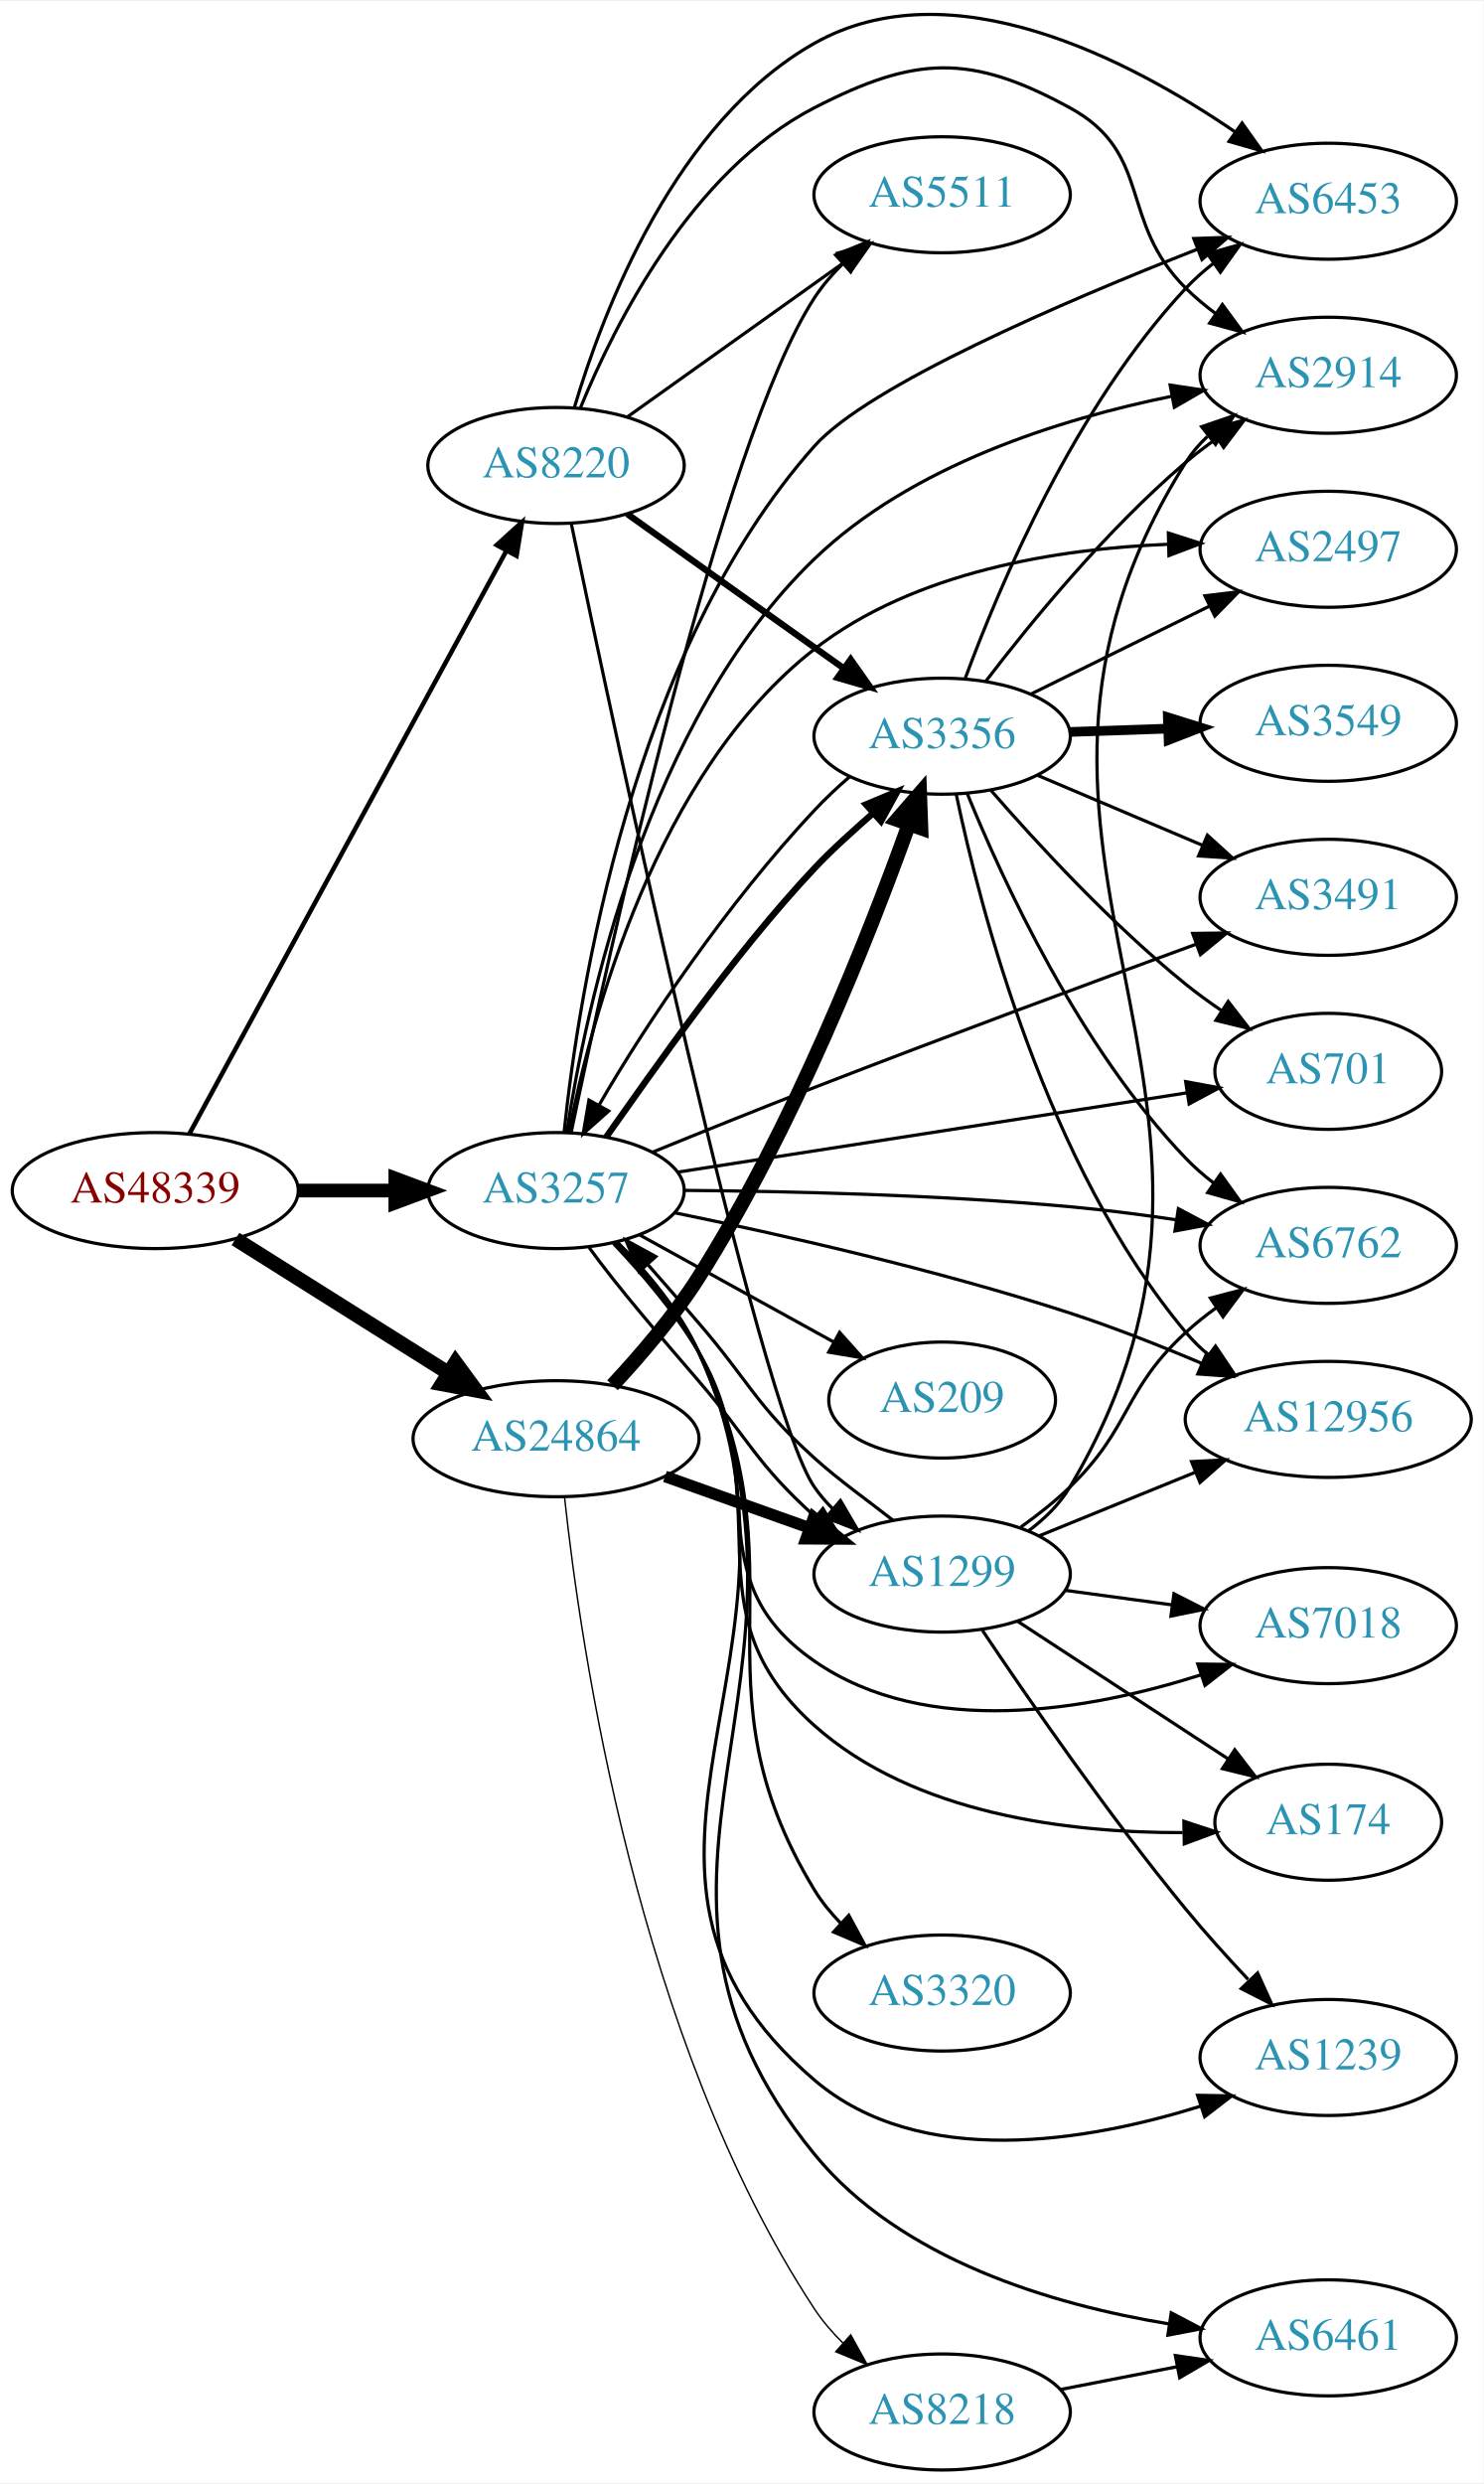
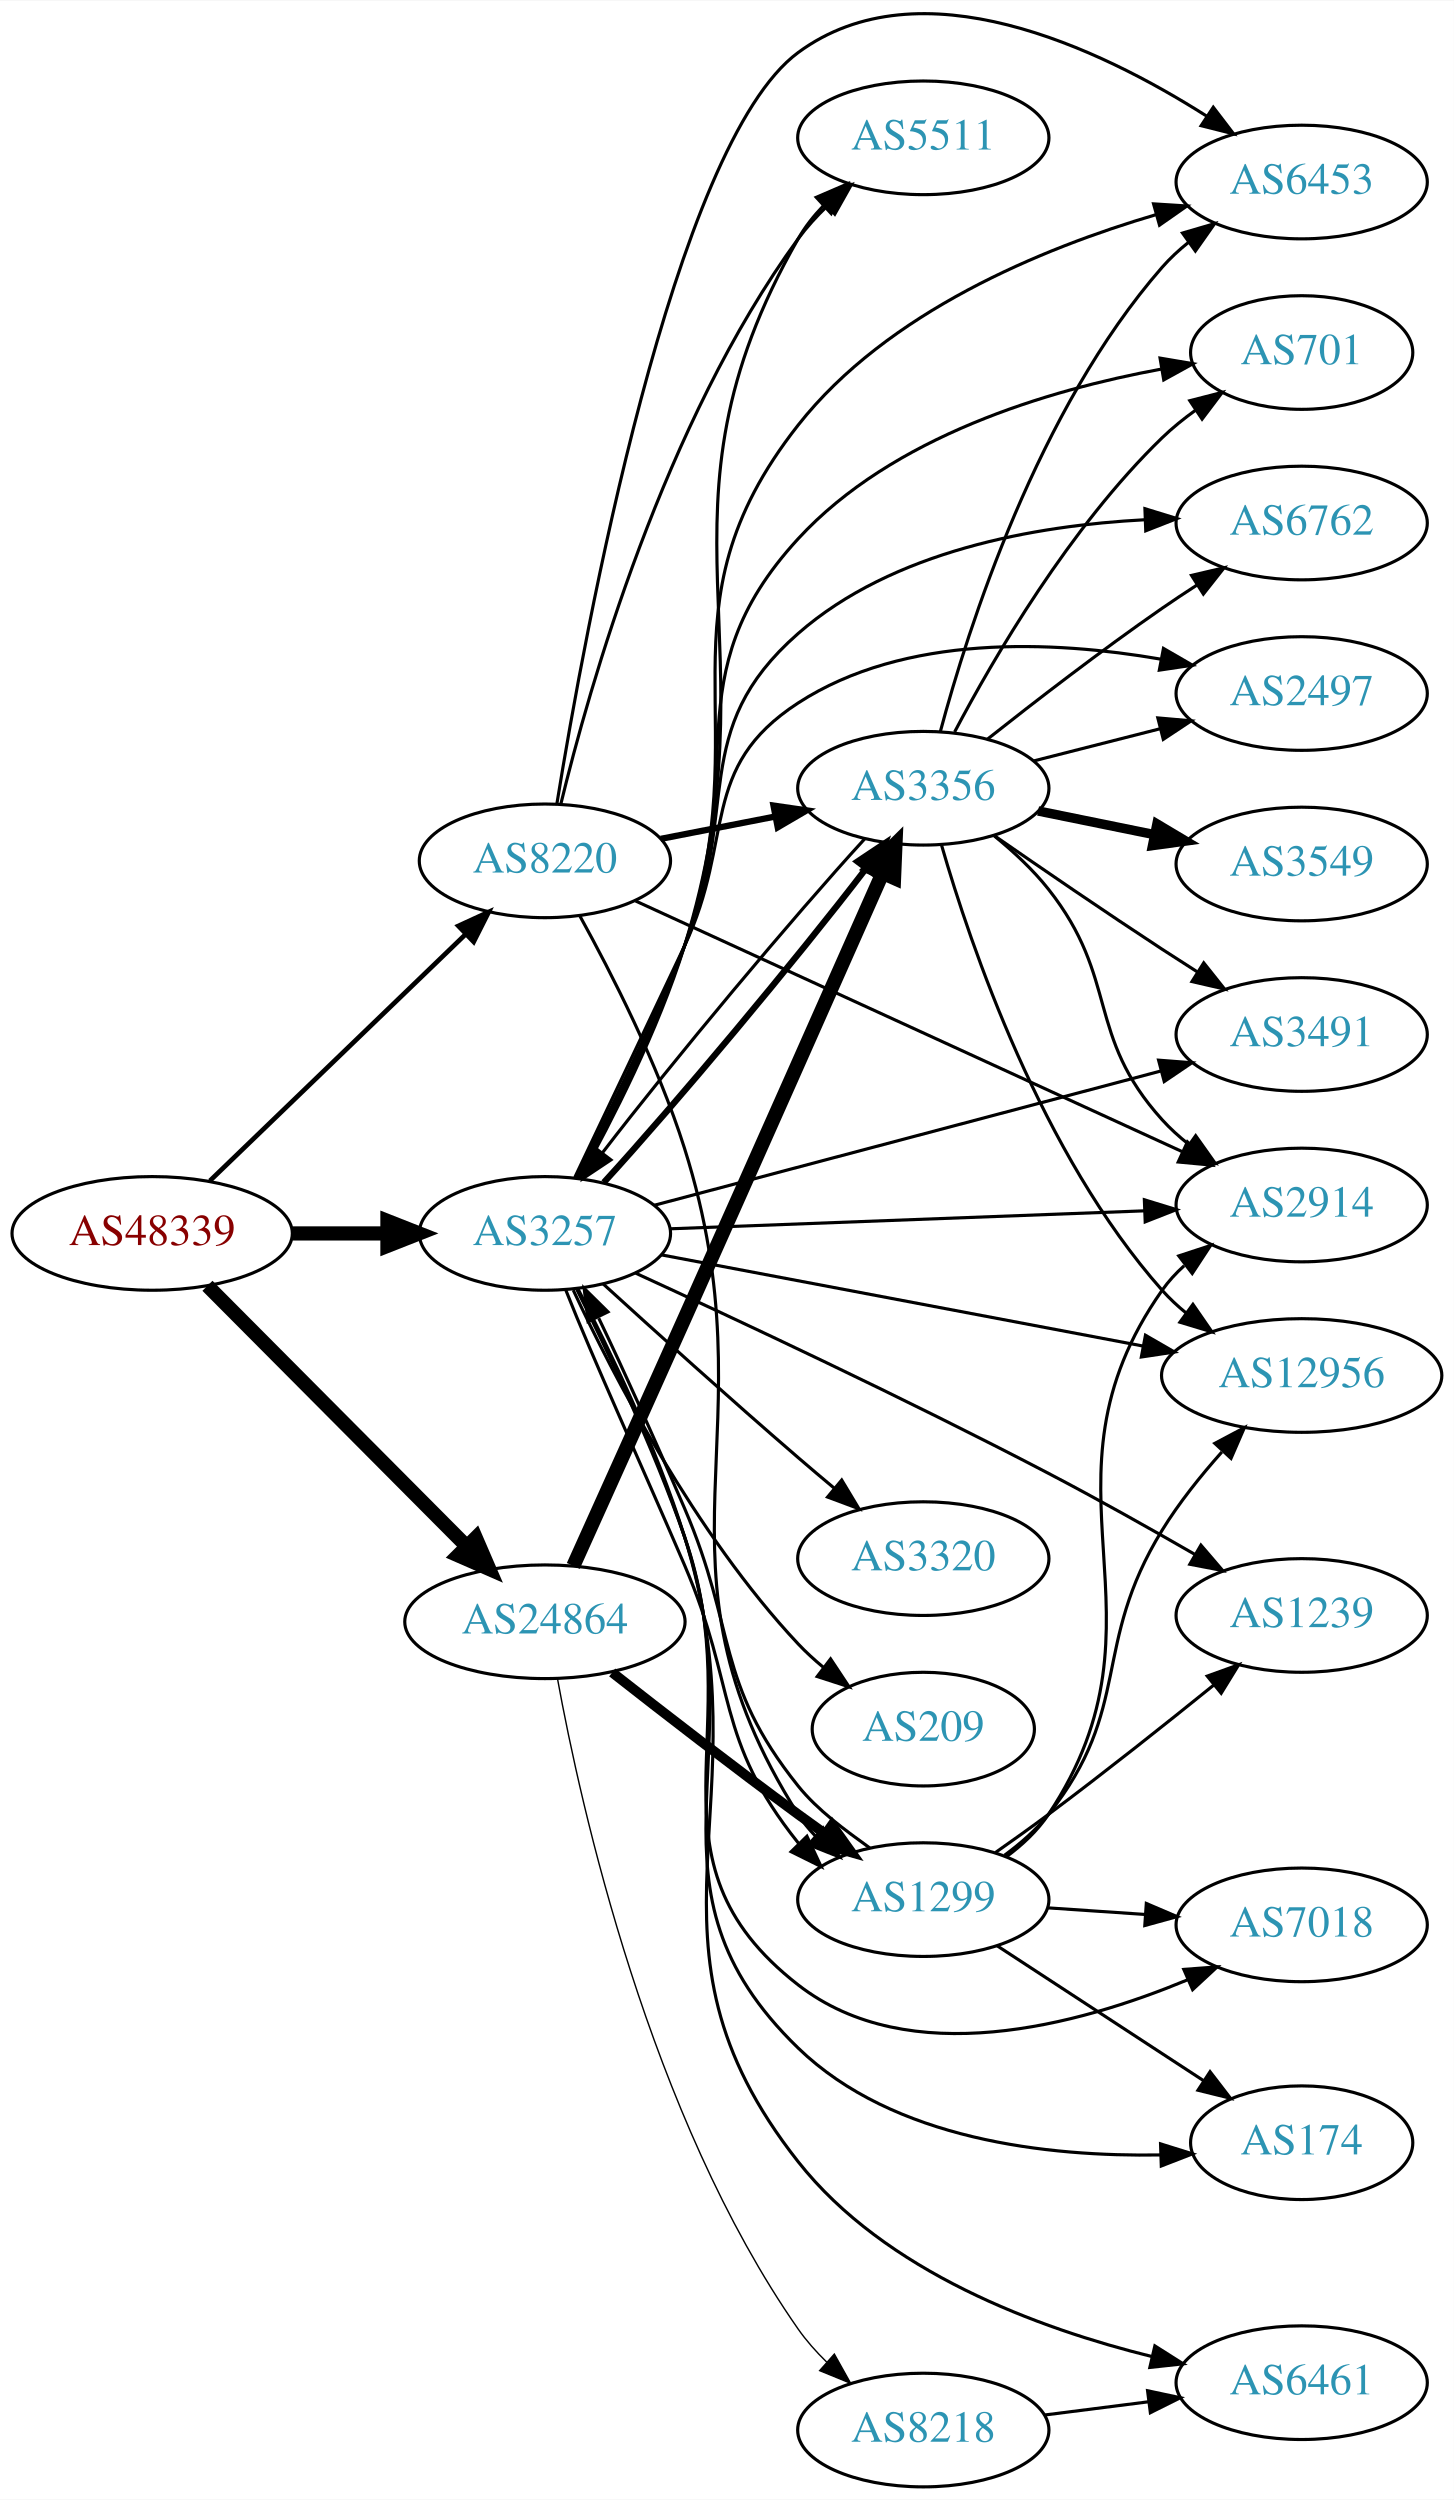
- <svg xmlns="http://www.w3.org/2000/svg" xmlns:xlink="http://www.w3.org/1999/xlink" width="460pt" height="770pt" viewBox="0.00 0.00 460.47 770.08">
-   <g id="graph0" class="graph" transform="scale(1 1) rotate(0) translate(4 766.085)">
-     <polygon fill="white" stroke="none" points="-4,4 -4,-766.085 456.469,-766.085 456.469,4 -4,4" />
+ <svg xmlns="http://www.w3.org/2000/svg" xmlns:xlink="http://www.w3.org/1999/xlink" width="460pt" height="791pt" viewBox="0.00 0.00 460.47 791.49">
+   <g id="graph0" class="graph" transform="scale(1 1) rotate(0) translate(4 787.492)">
+     <polygon fill="white" stroke="none" points="-4,4 -4,-787.492 456.469,-787.492 456.469,4 -4,4" />
    <g id="node1" class="node">
      <g id="a_node1">
        <a xlink:href="/asn/48339" xlink:title="AS48339 ~ Raiffeisen Rechenzentrum GmbH [AT]">
          <ellipse fill="#ffffff" stroke="black" cx="44.196" cy="-397" rx="44.393" ry="18" />
          <text text-anchor="middle" x="44.196" y="-393.3" font-family="Times,serif" font-size="14.00" fill="#880000">AS48339</text>
        </a>
      </g>
    </g>
    <g id="node2" class="node">
      <g id="a_node2">
        <a xlink:href="/asn/3257" xlink:title="AS3257 ~ GTT [DE]">
          <ellipse fill="#ffffff" stroke="black" cx="168.588" cy="-397" rx="39.794" ry="18" />
          <text text-anchor="middle" x="168.588" y="-393.3" font-family="Times,serif" font-size="14.00" fill="#2c94b3">AS3257</text>
        </a>
      </g>
    </g>
    <g id="edge1" class="edge">
-       <path fill="none" stroke="black" stroke-width="4.263" d="M88.692,-397C98.381,-397 108.717,-397 118.61,-397" />
-       <polygon fill="black" stroke="black" stroke-width="4.263" points="118.713,-400.73 128.713,-397 118.713,-393.27 118.713,-400.73" />
+       <path fill="none" stroke="black" stroke-width="4.5" d="M88.692,-397C98.381,-397 108.717,-397 118.61,-397" />
+       <polygon fill="black" stroke="black" stroke-width="4.5" points="118.713,-400.938 128.713,-397 118.713,-393.063 118.713,-400.938" />
    </g>
    <g id="node3" class="node">
      <g id="a_node3">
        <a xlink:href="/asn/8220" xlink:title="AS8220 ~ COLT [GB]">
-           <ellipse fill="#ffffff" stroke="black" cx="168.588" cy="-622" rx="39.794" ry="18" />
-           <text text-anchor="middle" x="168.588" y="-618.3" font-family="Times,serif" font-size="14.00" fill="#2c94b3">AS8220</text>
+           <ellipse fill="#ffffff" stroke="black" cx="168.588" cy="-515" rx="39.794" ry="18" />
+           <text text-anchor="middle" x="168.588" y="-511.3" font-family="Times,serif" font-size="14.00" fill="#2c94b3">AS8220</text>
        </a>
      </g>
    </g>
    <g id="edge2" class="edge">
-       <path fill="none" stroke="black" stroke-width="1.421" d="M54.8,-414.655C76.205,-454.005 127.924,-549.084 153.2,-595.549" />
-       <polygon fill="black" stroke="black" stroke-width="1.421" points="150.176,-597.315 158.029,-604.427 156.325,-593.97 150.176,-597.315" />
+       <path fill="none" stroke="black" stroke-width="1.5" d="M62.472,-413.656C83.64,-434.064 119.624,-468.757 143.5,-491.776" />
+       <polygon fill="black" stroke="black" stroke-width="1.5" points="141.164,-494.386 150.793,-498.807 146.023,-489.347 141.164,-494.386" />
    </g>
    <g id="node4" class="node">
      <g id="a_node4">
        <a xlink:href="/asn/24864" xlink:title="AS24864 ~ Raiffeisen Informatik GmbH [AT]">
-           <ellipse fill="#ffffff" stroke="black" cx="168.588" cy="-320" rx="44.393" ry="18" />
-           <text text-anchor="middle" x="168.588" y="-316.3" font-family="Times,serif" font-size="14.00" fill="#2c94b3">AS24864</text>
+           <ellipse fill="#ffffff" stroke="black" cx="168.588" cy="-274" rx="44.393" ry="18" />
+           <text text-anchor="middle" x="168.588" y="-270.3" font-family="Times,serif" font-size="14.00" fill="#2c94b3">AS24864</text>
        </a>
      </g>
    </g>
    <g id="edge3" class="edge">
-       <path fill="none" stroke="black" stroke-width="4.5" d="M69.085,-381.971C87.955,-370.099 114.478,-353.413 135.249,-340.345" />
-       <polygon fill="black" stroke="black" stroke-width="4.5" points="137.392,-343.649 143.76,-334.991 133.198,-336.984 137.392,-343.649" />
+       <path fill="none" stroke="black" stroke-width="4.5" d="M61.702,-380.412C82.872,-359.137 119.729,-322.097 143.893,-297.813" />
+       <polygon fill="black" stroke="black" stroke-width="4.5" points="146.69,-300.584 150.953,-290.718 141.108,-295.03 146.69,-300.584" />
    </g>
    <g id="node5" class="node">
      <g id="a_node5">
-         <a xlink:href="/asn/2914" xlink:title="AS2914 ~ NTT America, Inc. [US]">
-           <ellipse fill="#ffffff" stroke="black" cx="408.273" cy="-650" rx="39.794" ry="18" />
-           <text text-anchor="middle" x="408.273" y="-646.3" font-family="Times,serif" font-size="14.00" fill="#2c94b3">AS2914</text>
+         <a xlink:href="/asn/701" xlink:title="AS701 ~ UUNET [US]">
+           <ellipse fill="#ffffff" stroke="black" cx="408.273" cy="-676" rx="35.194" ry="18" />
+           <text text-anchor="middle" x="408.273" y="-672.3" font-family="Times,serif" font-size="14.00" fill="#2c94b3">AS701</text>
        </a>
      </g>
    </g>
    <g id="edge4" class="edge">
-       <path fill="none" stroke="black" d="M171.921,-415.155C177.774,-453.377 196.547,-542.749 248.784,-593 278.993,-622.06 325.065,-636.447 359.763,-643.483" />
-       <polygon fill="black" stroke="black" points="359.204,-646.939 369.68,-645.358 360.504,-640.061 359.204,-646.939" />
+       <path fill="none" stroke="black" d="M178.947,-414.398C188.383,-432.433 202.927,-461.626 212.784,-488 233.623,-543.757 208.504,-573.175 248.784,-617 278.622,-649.463 327.993,-664.142 363.712,-670.731" />
+       <polygon fill="black" stroke="black" points="363.414,-674.231 373.859,-672.455 364.586,-667.329 363.414,-674.231" />
    </g>
    <g id="node6" class="node">
      <g id="a_node6">
-         <a xlink:href="/asn/5511" xlink:title="AS5511 ~ Orange S.A. [FR]">
-           <ellipse fill="#ffffff" stroke="black" cx="288.431" cy="-706" rx="39.794" ry="18" />
-           <text text-anchor="middle" x="288.431" y="-702.3" font-family="Times,serif" font-size="14.00" fill="#2c94b3">AS5511</text>
+         <a xlink:href="/asn/6453" xlink:title="AS6453 ~ TATA COMMUNICATIONS (AMERICA) INC [US]">
+           <ellipse fill="#ffffff" stroke="black" cx="408.273" cy="-730" rx="39.794" ry="18" />
+           <text text-anchor="middle" x="408.273" y="-726.3" font-family="Times,serif" font-size="14.00" fill="#2c94b3">AS6453</text>
        </a>
      </g>
    </g>
    <g id="edge5" class="edge">
-       <path fill="none" stroke="black" d="M173.312,-415.186C184.669,-469.538 219.849,-629.723 248.784,-674 251.264,-677.794 254.332,-681.368 257.647,-684.654" />
-       <polygon fill="black" stroke="black" points="255.374,-687.316 265.165,-691.363 260.034,-682.093 255.374,-687.316" />
+       <path fill="none" stroke="black" d="M179.442,-414.622C189.13,-432.593 203.744,-461.52 212.784,-488 237.036,-559.033 202.37,-594.013 248.784,-653 276.969,-688.819 326.031,-709.026 362.122,-719.661" />
+       <polygon fill="black" stroke="black" points="361.356,-723.081 371.929,-722.412 363.246,-716.342 361.356,-723.081" />
    </g>
    <g id="node7" class="node">
      <g id="a_node7">
-         <a xlink:href="/asn/701" xlink:title="AS701 ~ UUNET [US]">
-           <ellipse fill="#ffffff" stroke="black" cx="408.273" cy="-434" rx="35.194" ry="18" />
-           <text text-anchor="middle" x="408.273" y="-430.3" font-family="Times,serif" font-size="14.00" fill="#2c94b3">AS701</text>
+         <a xlink:href="/asn/209" xlink:title="AS209 ~ CenturyLink Communications, LLC [US]">
+           <ellipse fill="#ffffff" stroke="black" cx="288.431" cy="-240" rx="35.194" ry="18" />
+           <text text-anchor="middle" x="288.431" y="-236.3" font-family="Times,serif" font-size="14.00" fill="#2c94b3">AS209</text>
        </a>
      </g>
    </g>
    <g id="edge6" class="edge">
-       <path fill="none" stroke="black" d="M206.206,-402.7C248.851,-409.339 319.204,-420.29 364.372,-427.322" />
-       <polygon fill="black" stroke="black" points="364.024,-430.81 374.444,-428.889 365.101,-423.893 364.024,-430.81" />
+       <path fill="none" stroke="black" d="M177.565,-379.042C190.007,-352.416 216.037,-301.867 248.784,-267 251.211,-264.416 253.923,-261.934 256.754,-259.592" />
+       <polygon fill="black" stroke="black" points="259.062,-262.234 264.911,-253.4 254.829,-256.659 259.062,-262.234" />
    </g>
    <g id="node8" class="node">
      <g id="a_node8">
        <a xlink:href="/asn/7018" xlink:title="AS7018 ~ AT&amp;T Services, Inc. [US]">
-           <ellipse fill="#ffffff" stroke="black" cx="408.273" cy="-262" rx="39.794" ry="18" />
-           <text text-anchor="middle" x="408.273" y="-258.3" font-family="Times,serif" font-size="14.00" fill="#2c94b3">AS7018</text>
+           <ellipse fill="#ffffff" stroke="black" cx="408.273" cy="-178" rx="39.794" ry="18" />
+           <text text-anchor="middle" x="408.273" y="-174.3" font-family="Times,serif" font-size="14.00" fill="#2c94b3">AS7018</text>
        </a>
      </g>
    </g>
    <g id="edge7" class="edge">
-       <path fill="none" stroke="black" d="M186.408,-380.585C195.163,-371.345 205.524,-359.232 212.784,-347 236.042,-307.814 211.331,-276.955 248.784,-251 283.758,-226.763 334.136,-235.733 368.651,-246.688" />
-       <polygon fill="black" stroke="black" points="367.784,-250.089 378.379,-249.96 370.016,-243.455 367.784,-250.089" />
+       <path fill="none" stroke="black" d="M178.665,-379.334C188.145,-360.357 202.975,-329.129 212.784,-301 234.224,-239.524 197.4,-198.983 248.784,-159 283.87,-131.699 337.218,-146.074 372.163,-160.615" />
+       <polygon fill="black" stroke="black" points="370.936,-163.897 381.501,-164.685 373.733,-157.481 370.936,-163.897" />
    </g>
    <g id="node9" class="node">
      <g id="a_node9">
-         <a xlink:href="/asn/2497" xlink:title="AS2497 ~ Internet Initiative Japan Inc. [JP]">
-           <ellipse fill="#ffffff" stroke="black" cx="408.273" cy="-596" rx="39.794" ry="18" />
-           <text text-anchor="middle" x="408.273" y="-592.3" font-family="Times,serif" font-size="14.00" fill="#2c94b3">AS2497</text>
+         <a xlink:href="/asn/6762" xlink:title="AS6762 ~ TELECOM ITALIA SPARKLE S.p.A. [IT]">
+           <ellipse fill="#ffffff" stroke="black" cx="408.273" cy="-622" rx="39.794" ry="18" />
+           <text text-anchor="middle" x="408.273" y="-618.3" font-family="Times,serif" font-size="14.00" fill="#2c94b3">AS6762</text>
        </a>
      </g>
    </g>
    <g id="edge8" class="edge">
-       <path fill="none" stroke="black" d="M172.59,-415.025C179.399,-449.902 199.432,-526.561 248.784,-565 279.855,-589.2 324.546,-596.176 358.555,-597.544" />
-       <polygon fill="black" stroke="black" points="358.655,-601.047 368.74,-597.801 358.832,-594.05 358.655,-601.047" />
+       <path fill="none" stroke="black" d="M178.532,-414.562C187.639,-432.727 201.924,-462.023 212.784,-488 230.843,-531.196 213.576,-556.139 248.784,-587 278.742,-613.259 323.947,-621.189 358.423,-623.026" />
+       <polygon fill="black" stroke="black" points="358.624,-626.536 368.749,-623.414 358.887,-619.541 358.624,-626.536" />
    </g>
    <g id="node10" class="node">
      <g id="a_node10">
        <a xlink:href="/asn/6461" xlink:title="AS6461 ~ ZAYO-6461 [US]">
-           <ellipse fill="#ffffff" stroke="black" cx="408.273" cy="-41" rx="39.794" ry="18" />
-           <text text-anchor="middle" x="408.273" y="-37.3" font-family="Times,serif" font-size="14.00" fill="#2c94b3">AS6461</text>
+           <ellipse fill="#ffffff" stroke="black" cx="408.273" cy="-33" rx="39.794" ry="18" />
+           <text text-anchor="middle" x="408.273" y="-29.3" font-family="Times,serif" font-size="14.00" fill="#2c94b3">AS6461</text>
        </a>
      </g>
    </g>
    <g id="edge9" class="edge">
-       <path fill="none" stroke="black" d="M187.489,-381.15C196.561,-372.076 206.88,-359.941 212.784,-347 259.2,-245.271 178.078,-184.624 248.784,-98 275.542,-65.218 322.694,-51.284 358.632,-45.365" />
-       <polygon fill="black" stroke="black" points="359.54,-48.768 368.917,-43.836 358.511,-41.844 359.54,-48.768" />
+       <path fill="none" stroke="black" d="M179.048,-379.46C188.848,-360.589 203.943,-329.448 212.784,-301 239.331,-215.588 193.426,-173.253 248.784,-103 276.267,-68.123 324.755,-50.193 360.884,-41.262" />
+       <polygon fill="black" stroke="black" points="361.772,-44.649 370.719,-38.975 360.186,-37.831 361.772,-44.649" />
    </g>
    <g id="node11" class="node">
      <g id="a_node11">
-         <a xlink:href="/asn/209" xlink:title="AS209 ~ CenturyLink Communications, LLC [US]">
-           <ellipse fill="#ffffff" stroke="black" cx="288.431" cy="-332" rx="35.194" ry="18" />
-           <text text-anchor="middle" x="288.431" y="-328.3" font-family="Times,serif" font-size="14.00" fill="#2c94b3">AS209</text>
+         <a xlink:href="/asn/2497" xlink:title="AS2497 ~ Internet Initiative Japan Inc. [JP]">
+           <ellipse fill="#ffffff" stroke="black" cx="408.273" cy="-568" rx="39.794" ry="18" />
+           <text text-anchor="middle" x="408.273" y="-564.3" font-family="Times,serif" font-size="14.00" fill="#2c94b3">AS2497</text>
        </a>
      </g>
    </g>
    <g id="edge10" class="edge">
-       <path fill="none" stroke="black" d="M194.58,-383.215C212.114,-373.543 235.73,-360.517 254.756,-350.023" />
-       <polygon fill="black" stroke="black" points="256.615,-352.995 263.681,-345.1 253.234,-346.865 256.615,-352.995" />
+       <path fill="none" stroke="black" d="M178.062,-414.771C186.793,-433.103 200.785,-462.529 212.784,-488 228.884,-522.175 217.106,-544.417 248.784,-565 282.56,-586.945 329.519,-584.778 363.547,-578.897" />
+       <polygon fill="black" stroke="black" points="364.493,-582.28 373.664,-576.975 363.186,-575.403 364.493,-582.28" />
    </g>
    <g id="node12" class="node">
      <g id="a_node12">
-         <a xlink:href="/asn/6762" xlink:title="AS6762 ~ TELECOM ITALIA SPARKLE S.p.A. [IT]">
-           <ellipse fill="#ffffff" stroke="black" cx="408.273" cy="-380" rx="39.794" ry="18" />
-           <text text-anchor="middle" x="408.273" y="-376.3" font-family="Times,serif" font-size="14.00" fill="#2c94b3">AS6762</text>
+         <a xlink:href="/asn/3491" xlink:title="AS3491 ~ PCCW Global, Inc. [US]">
+           <ellipse fill="#ffffff" stroke="black" cx="408.273" cy="-460" rx="39.794" ry="18" />
+           <text text-anchor="middle" x="408.273" y="-456.3" font-family="Times,serif" font-size="14.00" fill="#2c94b3">AS3491</text>
        </a>
      </g>
    </g>
    <g id="edge11" class="edge">
-       <path fill="none" stroke="black" d="M208.422,-397.06C240.556,-396.801 287.365,-395.713 328.077,-392 338.782,-391.024 350.242,-389.543 361.026,-387.951" />
-       <polygon fill="black" stroke="black" points="361.758,-391.38 371.112,-386.404 360.696,-384.461 361.758,-391.38" />
+       <path fill="none" stroke="black" d="M203.139,-405.893C245.222,-417.047 317.465,-436.196 363.76,-448.467" />
+       <polygon fill="black" stroke="black" points="362.947,-451.872 373.51,-451.051 364.74,-445.105 362.947,-451.872" />
    </g>
    <g id="node13" class="node">
      <g id="a_node13">
-         <a xlink:href="/asn/12956" xlink:title="AS12956 ~ TELXIUS [ES]">
-           <ellipse fill="#ffffff" stroke="black" cx="408.273" cy="-326" rx="44.393" ry="18" />
-           <text text-anchor="middle" x="408.273" y="-322.3" font-family="Times,serif" font-size="14.00" fill="#2c94b3">AS12956</text>
+         <a xlink:href="/asn/174" xlink:title="AS174 ~ Cogent Communications [US]">
+           <ellipse fill="#ffffff" stroke="black" cx="408.273" cy="-109" rx="35.194" ry="18" />
+           <text text-anchor="middle" x="408.273" y="-105.3" font-family="Times,serif" font-size="14.00" fill="#2c94b3">AS174</text>
        </a>
      </g>
    </g>
    <g id="edge12" class="edge">
-       <path fill="none" stroke="black" d="M205.289,-390.14C237.709,-383.511 286.647,-372.503 328.077,-359 341.62,-354.586 356.095,-348.865 368.917,-343.43" />
-       <polygon fill="black" stroke="black" points="370.563,-346.532 378.357,-339.355 367.788,-340.105 370.563,-346.532" />
+       <path fill="none" stroke="black" d="M178.83,-379.39C188.448,-360.46 203.392,-329.271 212.784,-301 236.038,-231.005 195.813,-190.323 248.784,-139 278.896,-109.825 327.997,-104.514 363.576,-105.133" />
+       <polygon fill="black" stroke="black" points="363.574,-108.635 373.685,-105.473 363.809,-101.639 363.574,-108.635" />
    </g>
    <g id="node14" class="node">
      <g id="a_node14">
-         <a xlink:href="/asn/3491" xlink:title="AS3491 ~ PCCW Global, Inc. [US]">
-           <ellipse fill="#ffffff" stroke="black" cx="408.273" cy="-488" rx="39.794" ry="18" />
-           <text text-anchor="middle" x="408.273" y="-484.3" font-family="Times,serif" font-size="14.00" fill="#2c94b3">AS3491</text>
+         <a xlink:href="/asn/12956" xlink:title="AS12956 ~ TELXIUS [ES]">
+           <ellipse fill="#ffffff" stroke="black" cx="408.273" cy="-352" rx="44.393" ry="18" />
+           <text text-anchor="middle" x="408.273" y="-348.3" font-family="Times,serif" font-size="14.00" fill="#2c94b3">AS12956</text>
        </a>
      </g>
    </g>
    <g id="edge13" class="edge">
-       <path fill="none" stroke="black" d="M198.476,-408.895C213.449,-415.004 232.056,-422.508 248.784,-429 288.969,-444.595 335.188,-461.707 367.304,-473.467" />
-       <polygon fill="black" stroke="black" points="366.202,-476.791 376.796,-476.938 368.605,-470.217 366.202,-476.791" />
+       <path fill="none" stroke="black" d="M205.429,-390.214C246.061,-382.522 312.546,-369.934 358.03,-361.323" />
+       <polygon fill="black" stroke="black" points="358.794,-364.741 367.969,-359.441 357.492,-357.863 358.794,-364.741" />
    </g>
    <g id="node15" class="node">
      <g id="a_node15">
        <a xlink:href="/asn/3320" xlink:title="AS3320 ~ DTAG [DE]">
-           <ellipse fill="#ffffff" stroke="black" cx="288.431" cy="-148" rx="39.794" ry="18" />
-           <text text-anchor="middle" x="288.431" y="-144.3" font-family="Times,serif" font-size="14.00" fill="#2c94b3">AS3320</text>
+           <ellipse fill="#ffffff" stroke="black" cx="288.431" cy="-294" rx="39.794" ry="18" />
+           <text text-anchor="middle" x="288.431" y="-290.3" font-family="Times,serif" font-size="14.00" fill="#2c94b3">AS3320</text>
        </a>
      </g>
    </g>
    <g id="edge14" class="edge">
-       <path fill="none" stroke="black" d="M187.137,-380.982C196.106,-371.859 206.439,-359.731 212.784,-347 246.657,-279.047 209.373,-244.897 248.784,-180 251.023,-176.314 253.84,-172.858 256.929,-169.679" />
-       <polygon fill="black" stroke="black" points="259.453,-172.114 264.485,-162.791 254.737,-166.941 259.453,-172.114" />
+       <path fill="none" stroke="black" d="M187.027,-381.008C202.958,-366.486 227.242,-344.563 248.784,-326 252.467,-322.826 256.381,-319.516 260.251,-316.278" />
+       <polygon fill="black" stroke="black" points="262.588,-318.887 268.042,-309.804 258.114,-313.503 262.588,-318.887" />
    </g>
    <g id="node16" class="node">
      <g id="a_node16">
-         <a xlink:href="/asn/1299" xlink:title="AS1299 ~ Telia Carrier [EU]">
-           <ellipse fill="#ffffff" stroke="black" cx="288.431" cy="-278" rx="39.794" ry="18" />
-           <text text-anchor="middle" x="288.431" y="-274.3" font-family="Times,serif" font-size="14.00" fill="#2c94b3">AS1299</text>
+         <a xlink:href="/asn/2914" xlink:title="AS2914 ~ NTT America, Inc. [US]">
+           <ellipse fill="#ffffff" stroke="black" cx="408.273" cy="-406" rx="39.794" ry="18" />
+           <text text-anchor="middle" x="408.273" y="-402.3" font-family="Times,serif" font-size="14.00" fill="#2c94b3">AS2914</text>
        </a>
      </g>
    </g>
    <g id="edge15" class="edge">
-       <path fill="none" stroke="black" d="M178.869,-379.318C187.625,-367.164 201.112,-351.564 212.784,-338 228.821,-319.365 230.562,-312.505 248.784,-296 248.944,-295.856 249.104,-295.712 249.264,-295.568" />
-       <polygon fill="black" stroke="black" points="251.421,-298.326 256.905,-289.26 246.965,-292.927 251.421,-298.326" />
+       <path fill="none" stroke="black" d="M208.305,-398.466C249.31,-400.019 314.137,-402.473 358.579,-404.156" />
+       <polygon fill="black" stroke="black" points="358.447,-407.654 368.573,-404.535 358.712,-400.659 358.447,-407.654" />
    </g>
    <g id="node17" class="node">
      <g id="a_node17">
+         <a xlink:href="/asn/1239" xlink:title="AS1239 ~ Sprint [US]">
+           <ellipse fill="#ffffff" stroke="black" cx="408.273" cy="-276" rx="39.794" ry="18" />
+           <text text-anchor="middle" x="408.273" y="-272.3" font-family="Times,serif" font-size="14.00" fill="#2c94b3">AS1239</text>
+         </a>
+       </g>
+     </g>
+     <g id="edge16" class="edge">
+       <path fill="none" stroke="black" d="M197.363,-384.394C229.234,-369.765 282.921,-344.62 328.077,-321 343.48,-312.943 360.257,-303.509 374.388,-295.365" />
+       <polygon fill="black" stroke="black" points="376.355,-298.271 383.251,-290.227 372.844,-292.214 376.355,-298.271" />
+     </g>
+     <g id="node18" class="node">
+       <g id="a_node18">
+         <a xlink:href="/asn/1299" xlink:title="AS1299 ~ Telia Carrier [EU]">
+           <ellipse fill="#ffffff" stroke="black" cx="288.431" cy="-186" rx="39.794" ry="18" />
+           <text text-anchor="middle" x="288.431" y="-182.3" font-family="Times,serif" font-size="14.00" fill="#2c94b3">AS1299</text>
+         </a>
+       </g>
+     </g>
+     <g id="edge17" class="edge">
+       <path fill="none" stroke="black" d="M175.178,-379.117C183.544,-357.8 199.733,-322.396 212.784,-292 229.457,-253.171 222.389,-237 248.784,-204 248.919,-203.832 249.054,-203.665 249.191,-203.498" />
+       <polygon fill="black" stroke="black" points="251.575,-206.067 256.065,-196.47 246.571,-201.172 251.575,-206.067" />
+     </g>
+     <g id="node19" class="node">
+       <g id="a_node19">
        <a xlink:href="/asn/3356" xlink:title="AS3356 ~ Level 3 Parent, LLC [US]">
          <ellipse fill="#ffffff" stroke="black" cx="288.431" cy="-538" rx="39.794" ry="18" />
          <text text-anchor="middle" x="288.431" y="-534.3" font-family="Times,serif" font-size="14.00" fill="#2c94b3">AS3356</text>
        </a>
      </g>
    </g>
-     <g id="edge16" class="edge">
-       <path fill="none" stroke="black" stroke-width="2" d="M184.119,-413.565C198.945,-434.403 223.33,-469.883 248.784,-497 254.318,-502.895 260.918,-508.721 267.085,-514.183" />
-       <polygon fill="black" stroke="black" stroke-width="2" points="264.772,-516.81 274.552,-520.884 269.448,-511.6 264.772,-516.81" />
-     </g>
-     <g id="node18" class="node">
-       <g id="a_node18">
-         <a xlink:href="/asn/174" xlink:title="AS174 ~ Cogent Communications [US]">
-           <ellipse fill="#ffffff" stroke="black" cx="408.273" cy="-201" rx="35.194" ry="18" />
-           <text text-anchor="middle" x="408.273" y="-197.3" font-family="Times,serif" font-size="14.00" fill="#2c94b3">AS174</text>
-         </a>
-       </g>
-     </g>
-     <g id="edge17" class="edge">
-       <path fill="none" stroke="black" d="M186.692,-380.748C195.531,-371.557 205.881,-359.437 212.784,-347 238.982,-299.802 208.504,-266.937 248.784,-231 279.747,-203.376 327.962,-197.679 363.086,-197.781" />
-       <polygon fill="black" stroke="black" points="363.467,-201.289 373.532,-197.981 363.601,-194.29 363.467,-201.289" />
-     </g>
-     <g id="node19" class="node">
-       <g id="a_node19">
-         <a xlink:href="/asn/6453" xlink:title="AS6453 ~ TATA COMMUNICATIONS (AMERICA) INC [US]">
-           <ellipse fill="#ffffff" stroke="black" cx="408.273" cy="-704" rx="39.794" ry="18" />
-           <text text-anchor="middle" x="408.273" y="-700.3" font-family="Times,serif" font-size="14.00" fill="#2c94b3">AS6453</text>
-         </a>
-       </g>
-     </g>
    <g id="edge18" class="edge">
-       <path fill="none" stroke="black" d="M171.108,-415.272C175.545,-457.708 192.009,-564.17 248.784,-628 265.495,-646.787 326.363,-672.878 367.616,-689.086" />
-       <polygon fill="black" stroke="black" points="366.538,-692.422 377.126,-692.785 369.075,-685.898 366.538,-692.422" />
+       <path fill="none" stroke="black" stroke-width="2" d="M187.23,-413.127C209.671,-437.601 248.165,-483.679 270.339,-512.626" />
+       <polygon fill="black" stroke="black" stroke-width="2" points="267.582,-514.783 276.397,-520.66 273.171,-510.569 267.582,-514.783" />
    </g>
    <g id="node20" class="node">
      <g id="a_node20">
-         <a xlink:href="/asn/1239" xlink:title="AS1239 ~ Sprint [US]">
-           <ellipse fill="#ffffff" stroke="black" cx="408.273" cy="-128" rx="39.794" ry="18" />
-           <text text-anchor="middle" x="408.273" y="-124.3" font-family="Times,serif" font-size="14.00" fill="#2c94b3">AS1239</text>
+         <a xlink:href="/asn/5511" xlink:title="AS5511 ~ Orange S.A. [FR]">
+           <ellipse fill="#ffffff" stroke="black" cx="288.431" cy="-744" rx="39.794" ry="18" />
+           <text text-anchor="middle" x="288.431" y="-740.3" font-family="Times,serif" font-size="14.00" fill="#2c94b3">AS5511</text>
        </a>
      </g>
    </g>
    <g id="edge19" class="edge">
-       <path fill="none" stroke="black" d="M187.415,-381.116C196.465,-372.032 206.787,-359.898 212.784,-347 255.669,-254.772 171.414,-187.022 248.784,-121 281.532,-93.056 333.374,-101.845 368.785,-112.928" />
-       <polygon fill="black" stroke="black" points="367.714,-116.26 378.308,-116.086 369.918,-109.616 367.714,-116.26" />
+       <path fill="none" stroke="black" d="M179.753,-414.52C189.684,-432.413 204.481,-461.279 212.784,-488 242.705,-584.292 198.746,-624.459 248.784,-712 250.924,-715.744 253.681,-719.236 256.737,-722.434" />
+       <polygon fill="black" stroke="black" points="254.527,-725.156 264.26,-729.343 259.262,-720 254.527,-725.156" />
+     </g>
+     <g id="edge33" class="edge">
+       <path fill="none" stroke="black" d="M172.407,-533.249C181.096,-586.849 209.282,-741.871 248.784,-771 287.421,-799.491 344.067,-772.537 378.139,-750.9" />
+       <polygon fill="black" stroke="black" points="380.269,-753.688 386.703,-745.27 376.424,-747.839 380.269,-753.688" />
+     </g>
+     <g id="edge31" class="edge">
+       <path fill="none" stroke="black" d="M197.319,-502.283C240.166,-482.634 322.504,-444.875 370.346,-422.934" />
+       <polygon fill="black" stroke="black" points="372.089,-425.986 379.719,-418.636 369.171,-419.623 372.089,-425.986" />
+     </g>
+     <g id="edge29" class="edge">
+       <path fill="none" stroke="black" d="M179.699,-497.463C189.587,-479.557 204.353,-450.68 212.784,-424 241.451,-333.289 197.85,-293.349 248.784,-213 250.345,-210.537 252.22,-208.237 254.292,-206.102" />
+       <polygon fill="black" stroke="black" points="256.661,-208.68 261.92,-199.482 252.073,-203.393 256.661,-208.68" />
    </g>
    <g id="edge30" class="edge">
-       <path fill="none" stroke="black" d="M176.189,-639.948C186.874,-666.018 210.69,-713.383 248.784,-733 280.115,-749.134 297.146,-749.887 328.077,-733 354.047,-718.822 343.023,-697.789 364.077,-677 366.899,-674.214 370.058,-671.575 373.349,-669.118" />
-       <polygon fill="black" stroke="black" points="375.417,-671.944 381.686,-663.402 371.459,-666.17 375.417,-671.944" />
-     </g>
-     <g id="edge31" class="edge">
-       <path fill="none" stroke="black" d="M190.656,-637.018C209.392,-650.373 236.983,-670.04 257.916,-684.961" />
-       <polygon fill="black" stroke="black" points="255.973,-687.875 266.148,-690.829 260.037,-682.175 255.973,-687.875" />
-     </g>
-     <g id="edge33" class="edge">
-       <path fill="none" stroke="black" d="M173.327,-603.935C186.563,-540.495 231.334,-330.348 248.784,-305 250.438,-302.598 252.379,-300.342 254.497,-298.238" />
-       <polygon fill="black" stroke="black" points="256.863,-300.82 262.212,-291.675 252.327,-295.488 256.863,-300.82" />
-     </g>
-     <g id="edge29" class="edge">
-       <path fill="none" stroke="black" stroke-width="2" d="M190.656,-606.982C209.392,-593.627 236.983,-573.96 257.916,-559.039" />
-       <polygon fill="black" stroke="black" stroke-width="2" points="260.037,-561.825 266.148,-553.171 255.973,-556.125 260.037,-561.825" />
+       <path fill="none" stroke="black" stroke-width="2" d="M205.265,-521.963C216.696,-524.194 229.518,-526.697 241.572,-529.049" />
+       <polygon fill="black" stroke="black" stroke-width="2" points="240.984,-532.501 251.469,-530.981 242.325,-525.63 240.984,-532.501" />
    </g>
    <g id="edge32" class="edge">
-       <path fill="none" stroke="black" d="M174.313,-640.099C183.192,-669.94 205.497,-728.586 248.784,-753 291.156,-776.897 346.609,-747.929 379.436,-725.453" />
-       <polygon fill="black" stroke="black" points="381.529,-728.26 387.669,-719.625 377.484,-722.546 381.529,-728.26" />
+       <path fill="none" stroke="black" d="M173.646,-533.056C182.51,-569.602 206.286,-653.801 248.784,-712 251.457,-715.66 254.64,-719.155 258.015,-722.399" />
+       <polygon fill="black" stroke="black" points="255.77,-725.086 265.587,-729.071 260.398,-719.834 255.77,-725.086" />
+     </g>
+     <g id="edge34" class="edge">
+       <path fill="none" stroke="black" stroke-width="3.15" d="M189.901,-257.937C205.783,-245.481 228.496,-227.888 248.784,-213 251.574,-210.953 254.497,-208.845 257.432,-206.753" />
+       <polygon fill="black" stroke="black" stroke-width="3.15" points="259.487,-209.587 265.639,-200.961 255.45,-203.868 259.487,-209.587" />
    </g>
    <g id="edge35" class="edge">
-       <path fill="none" stroke="black" stroke-width="3.6" d="M202.414,-308.301C216.247,-303.37 232.486,-297.583 247.043,-292.394" />
-       <polygon fill="black" stroke="black" stroke-width="3.6" points="248.559,-295.57 256.803,-288.916 246.208,-288.976 248.559,-295.57" />
-     </g>
-     <g id="edge34" class="edge">
-       <path fill="none" stroke="black" stroke-width="4.5" d="M186.121,-336.591C194.792,-345.882 205.164,-357.989 212.784,-370 242.146,-416.283 265.706,-476.073 278.036,-510.42" />
-       <polygon fill="black" stroke="black" stroke-width="4.5" points="274.453,-512.1 281.495,-520.219 281.879,-509.479 274.453,-512.1" />
+       <path fill="none" stroke="black" stroke-width="4.5" d="M177.575,-291.682C186.263,-310.935 200.55,-342.638 212.784,-370 234.981,-419.641 260.695,-477.619 275.414,-510.849" />
+       <polygon fill="black" stroke="black" stroke-width="4.5" points="271.963,-512.782 279.613,-520.331 279.164,-509.593 271.963,-512.782" />
    </g>
    <g id="node22" class="node">
      <g id="a_node22">
        <a xlink:href="/asn/8218" xlink:title="AS8218 ~ legacy Neotelecoms [FR]">
          <ellipse fill="#ffffff" stroke="black" cx="288.431" cy="-18" rx="39.794" ry="18" />
          <text text-anchor="middle" x="288.431" y="-14.3" font-family="Times,serif" font-size="14.00" fill="#2c94b3">AS8218</text>
        </a>
      </g>
    </g>
    <g id="edge36" class="edge">
-       <path fill="none" stroke="black" stroke-width="0.45" d="M171.244,-301.746C176.144,-255.864 193.849,-133.437 248.784,-50 251.277,-46.214 254.352,-42.646 257.671,-39.362" />
-       <polygon fill="black" stroke="black" stroke-width="0.45" points="260.059,-41.923 265.194,-32.656 255.4,-36.698 260.059,-41.923" />
-     </g>
-     <g id="edge43" class="edge">
-       <path fill="none" stroke="black" d="M273.202,-294.675C265.609,-300.639 256.306,-307.187 248.784,-314 230.562,-330.505 228.821,-337.365 212.784,-356 207.743,-361.858 202.363,-368.096 197.173,-373.944" />
-       <polygon fill="black" stroke="black" points="194.361,-371.835 190.261,-381.605 199.558,-376.525 194.361,-371.835" />
+       <path fill="none" stroke="black" stroke-width="0.45" d="M172.574,-255.943C179.894,-215.818 201.676,-117.471 248.784,-50 251.379,-46.284 254.515,-42.756 257.866,-39.494" />
+       <polygon fill="black" stroke="black" stroke-width="0.45" points="260.251,-42.057 265.417,-32.807 255.61,-36.817 260.251,-42.057" />
+     </g>
+     <g id="edge40" class="edge">
+       <path fill="none" stroke="black" d="M271.493,-202.343C263.794,-207.918 254.919,-214.33 248.784,-222 222.389,-255 229.457,-271.171 212.784,-310 204.044,-330.356 193.897,-352.957 185.634,-370.159" />
+       <polygon fill="black" stroke="black" points="182.263,-369.084 181.012,-379.605 188.551,-372.161 182.263,-369.084" />
+     </g>
+     <g id="edge38" class="edge">
+       <path fill="none" stroke="black" d="M327.691,-183.403C337.57,-182.732 348.337,-182.001 358.667,-181.3" />
+       <polygon fill="black" stroke="black" points="359.062,-184.781 368.802,-180.612 358.588,-177.797 359.062,-184.781" />
+     </g>
+     <g id="edge39" class="edge">
+       <path fill="none" stroke="black" d="M311.873,-171.336C330.372,-159.249 356.779,-141.994 377.122,-128.701" />
+       <polygon fill="black" stroke="black" points="379.253,-131.49 385.71,-123.09 375.424,-125.63 379.253,-131.49" />
    </g>
    <g id="edge42" class="edge">
-       <path fill="none" stroke="black" d="M315.163,-291.346C320.197,-295.104 324.896,-299.655 328.077,-305 400.822,-427.226 288.229,-502.675 364.077,-623 365.917,-625.918 368.198,-628.573 370.744,-630.978" />
-       <polygon fill="black" stroke="black" points="368.971,-634.036 378.999,-637.456 373.292,-628.529 368.971,-634.036" />
-     </g>
-     <g id="edge39" class="edge">
-       <path fill="none" stroke="black" d="M326.717,-272.938C337.249,-271.508 348.851,-269.932 359.891,-268.433" />
-       <polygon fill="black" stroke="black" points="360.387,-271.898 369.825,-267.084 359.445,-264.962 360.387,-271.898" />
-     </g>
-     <g id="edge38" class="edge">
-       <path fill="none" stroke="black" d="M312.844,-292.572C318.107,-296.323 323.488,-300.562 328.077,-305 347.248,-323.536 344.438,-334.961 364.077,-353 366.998,-355.683 370.221,-358.254 373.551,-360.671" />
-       <polygon fill="black" stroke="black" points="371.69,-363.638 381.936,-366.335 375.608,-357.837 371.69,-363.638" />
+       <path fill="none" stroke="black" d="M314.147,-200.047C319.234,-203.768 324.211,-208.127 328.077,-213 354.855,-246.748 341.504,-266.306 364.077,-303 369.401,-311.654 376.289,-320.252 382.995,-327.774" />
+       <polygon fill="black" stroke="black" points="380.754,-330.505 390.117,-335.465 385.89,-325.749 380.754,-330.505" />
    </g>
    <g id="edge41" class="edge">
-       <path fill="none" stroke="black" d="M318.56,-289.865C333.123,-295.797 350.98,-303.07 366.846,-309.533" />
-       <polygon fill="black" stroke="black" points="365.838,-312.902 376.42,-313.433 368.479,-306.419 365.838,-312.902" />
-     </g>
-     <g id="edge40" class="edge">
-       <path fill="none" stroke="black" d="M311.873,-263.336C330.372,-251.249 356.779,-233.994 377.122,-220.701" />
-       <polygon fill="black" stroke="black" points="379.253,-223.49 385.71,-215.09 375.424,-217.63 379.253,-223.49" />
+       <path fill="none" stroke="black" d="M314.769,-199.594C319.824,-203.339 324.631,-207.822 328.077,-213 369.907,-275.844 320.653,-317.246 364.077,-379 366.061,-381.821 368.443,-384.41 371.056,-386.771" />
+       <polygon fill="black" stroke="black" points="369.352,-389.874 379.419,-393.176 373.608,-384.317 369.352,-389.874" />
    </g>
    <g id="edge37" class="edge">
-       <path fill="none" stroke="black" d="M300.918,-260.555C315.035,-239.468 340.078,-203.181 364.077,-174 370.079,-166.702 376.94,-159.1 383.4,-152.228" />
-       <polygon fill="black" stroke="black" points="386.349,-154.207 390.723,-144.557 381.286,-149.373 386.349,-154.207" />
+       <path fill="none" stroke="black" d="M311.266,-200.902C316.799,-204.775 322.698,-208.987 328.077,-213 345.782,-226.207 365.197,-241.636 380.373,-253.919" />
+       <polygon fill="black" stroke="black" points="378.362,-256.795 388.33,-260.386 382.777,-251.363 378.362,-256.795" />
+     </g>
+     <g id="edge24" class="edge">
+       <path fill="none" stroke="black" d="M269.833,-521.922C247.42,-497.483 208.94,-451.425 186.741,-422.454" />
+       <polygon fill="black" stroke="black" points="189.491,-420.287 180.675,-414.411 183.902,-424.502 189.491,-420.287" />
+     </g>
+     <g id="edge21" class="edge">
+       <path fill="none" stroke="black" d="M298.347,-555.82C310.709,-579.251 334.865,-620.747 364.077,-649 367.311,-652.128 370.966,-655.079 374.746,-657.8" />
+       <polygon fill="black" stroke="black" points="372.845,-660.739 383.108,-663.368 376.725,-654.912 372.845,-660.739" />
+     </g>
+     <g id="edge27" class="edge">
+       <path fill="none" stroke="black" d="M293.847,-556.022C302.567,-588.559 324.651,-657.912 364.077,-703 366.551,-705.829 369.395,-708.464 372.416,-710.889" />
+       <polygon fill="black" stroke="black" points="370.53,-713.843 380.7,-716.814 374.602,-708.15 370.53,-713.843" />
    </g>
    <g id="edge22" class="edge">
-       <path fill="none" stroke="black" d="M259.636,-525.342C255.85,-522.089 252.123,-518.557 248.784,-515 222.097,-486.569 196.584,-448.945 182.033,-423.672" />
-       <polygon fill="black" stroke="black" points="184.928,-421.677 177.013,-414.635 178.809,-425.076 184.928,-421.677" />
+       <path fill="none" stroke="black" d="M308.706,-553.511C323.565,-565.273 344.77,-581.638 364.077,-595 367.595,-597.435 371.326,-599.913 375.064,-602.332" />
+       <polygon fill="black" stroke="black" points="373.383,-605.411 383.7,-607.82 377.137,-599.503 373.383,-605.411" />
    </g>
    <g id="edge26" class="edge">
-       <path fill="none" stroke="black" d="M301.914,-554.962C315.802,-573.124 339.534,-602.142 364.077,-623 367.099,-625.568 370.388,-628.065 373.757,-630.437" />
-       <polygon fill="black" stroke="black" points="371.927,-633.423 382.192,-636.044 375.802,-627.594 371.927,-633.423" />
+       <path fill="none" stroke="black" d="M323.516,-546.677C335.974,-549.849 350.246,-553.482 363.437,-556.84" />
+       <polygon fill="black" stroke="black" points="362.711,-560.267 373.265,-559.342 364.438,-553.483 362.711,-560.267" />
+     </g>
+     <g id="edge28" class="edge">
+       <path fill="none" stroke="black" d="M310.834,-523.037C325.673,-512.746 345.948,-498.852 364.077,-487 367.658,-484.659 371.428,-482.239 375.188,-479.852" />
+       <polygon fill="black" stroke="black" points="377.25,-482.69 383.848,-474.4 373.521,-476.766 377.25,-482.69" />
+     </g>
+     <g id="edge23" class="edge">
+       <path fill="none" stroke="black" d="M294.235,-519.888C303.372,-488.235 325.834,-422.119 364.077,-379 366.377,-376.407 368.985,-373.976 371.752,-371.716" />
+       <polygon fill="black" stroke="black" points="373.83,-374.533 379.853,-365.816 369.709,-368.875 373.83,-374.533" />
    </g>
    <g id="edge25" class="edge">
-       <path fill="none" stroke="black" d="M303.544,-521.228C317.835,-504.806 341.054,-479.609 364.077,-461 367.576,-458.172 371.391,-455.401 375.257,-452.777" />
-       <polygon fill="black" stroke="black" points="377.215,-455.679 383.701,-447.301 373.406,-449.806 377.215,-455.679" />
-     </g>
-     <g id="edge21" class="edge">
-       <path fill="none" stroke="black" d="M315.877,-551.016C332.288,-559.094 353.588,-569.577 371.496,-578.391" />
-       <polygon fill="black" stroke="black" points="369.99,-581.551 380.508,-582.826 373.081,-575.27 369.99,-581.551" />
-     </g>
-     <g id="edge27" class="edge">
-       <path fill="none" stroke="black" d="M296.266,-520.105C307.274,-493.079 331.083,-441.366 364.077,-407 366.68,-404.289 369.61,-401.734 372.685,-399.357" />
-       <polygon fill="black" stroke="black" points="374.862,-402.106 381.044,-393.501 370.846,-396.373 374.862,-402.106" />
-     </g>
-     <g id="edge24" class="edge">
-       <path fill="none" stroke="black" d="M292.791,-520.036C300.191,-484.59 320.792,-404.616 364.077,-353 366.18,-350.493 368.577,-348.146 371.14,-345.966" />
-       <polygon fill="black" stroke="black" points="373.29,-348.729 379.195,-339.933 369.093,-343.126 373.29,-348.729" />
-     </g>
-     <g id="edge23" class="edge">
-       <path fill="none" stroke="black" d="M317.957,-525.896C333.331,-519.373 352.507,-511.237 369.146,-504.177" />
-       <polygon fill="black" stroke="black" points="370.763,-507.293 378.601,-500.165 368.028,-500.849 370.763,-507.293" />
-     </g>
-     <g id="edge28" class="edge">
-       <path fill="none" stroke="black" d="M295.649,-556.07C306.139,-584.497 329.631,-640.208 364.077,-677 366.646,-679.744 369.553,-682.321 372.614,-684.71" />
-       <polygon fill="black" stroke="black" points="370.762,-687.687 380.952,-690.586 374.794,-681.965 370.762,-687.687" />
+       <path fill="none" stroke="black" d="M310.975,-522.844C316.997,-517.933 323.217,-512.151 328.077,-506 350.504,-477.615 339.815,-459.832 364.077,-433 366.598,-430.212 369.473,-427.606 372.514,-425.198" />
+       <polygon fill="black" stroke="black" points="374.697,-427.94 380.824,-419.297 370.644,-422.232 374.697,-427.94" />
    </g>
    <g id="node21" class="node">
      <g id="a_node21">
        <a xlink:href="/asn/3549" xlink:title="AS3549 ~ Level 3 Parent, LLC [US]">
-           <ellipse fill="#ffffff" stroke="black" cx="408.273" cy="-542" rx="39.794" ry="18" />
-           <text text-anchor="middle" x="408.273" y="-538.3" font-family="Times,serif" font-size="14.00" fill="#2c94b3">AS3549</text>
+           <ellipse fill="#ffffff" stroke="black" cx="408.273" cy="-514" rx="39.794" ry="18" />
+           <text text-anchor="middle" x="408.273" y="-510.3" font-family="Times,serif" font-size="14.00" fill="#2c94b3">AS3549</text>
        </a>
      </g>
    </g>
    <g id="edge20" class="edge">
-       <path fill="none" stroke="black" stroke-width="3" d="M328.017,-539.31C337.784,-539.641 348.4,-540.002 358.594,-540.348" />
-       <polygon fill="black" stroke="black" stroke-width="3" points="358.488,-543.846 368.601,-540.687 358.725,-536.85 358.488,-543.846" />
-     </g>
-     <g id="edge44" class="edge">
-       <path fill="none" stroke="black" d="M325.107,-24.963C336.539,-27.194 349.361,-29.697 361.414,-32.049" />
-       <polygon fill="black" stroke="black" points="360.826,-35.501 371.311,-33.981 362.167,-28.63 360.826,-35.501" />
+       <path fill="none" stroke="black" stroke-width="3" d="M324.787,-530.799C336.334,-528.448 349.326,-525.802 361.524,-523.317" />
+       <polygon fill="black" stroke="black" stroke-width="3" points="362.434,-526.704 371.534,-521.279 361.037,-519.845 362.434,-526.704" />
+     </g>
+     <g id="edge43" class="edge">
+       <path fill="none" stroke="black" d="M326.717,-22.746C337.249,-24.087 348.851,-25.564 359.891,-26.969" />
+       <polygon fill="black" stroke="black" points="359.463,-30.442 369.825,-28.233 360.347,-23.498 359.463,-30.442" />
    </g>
  </g>
</svg>
